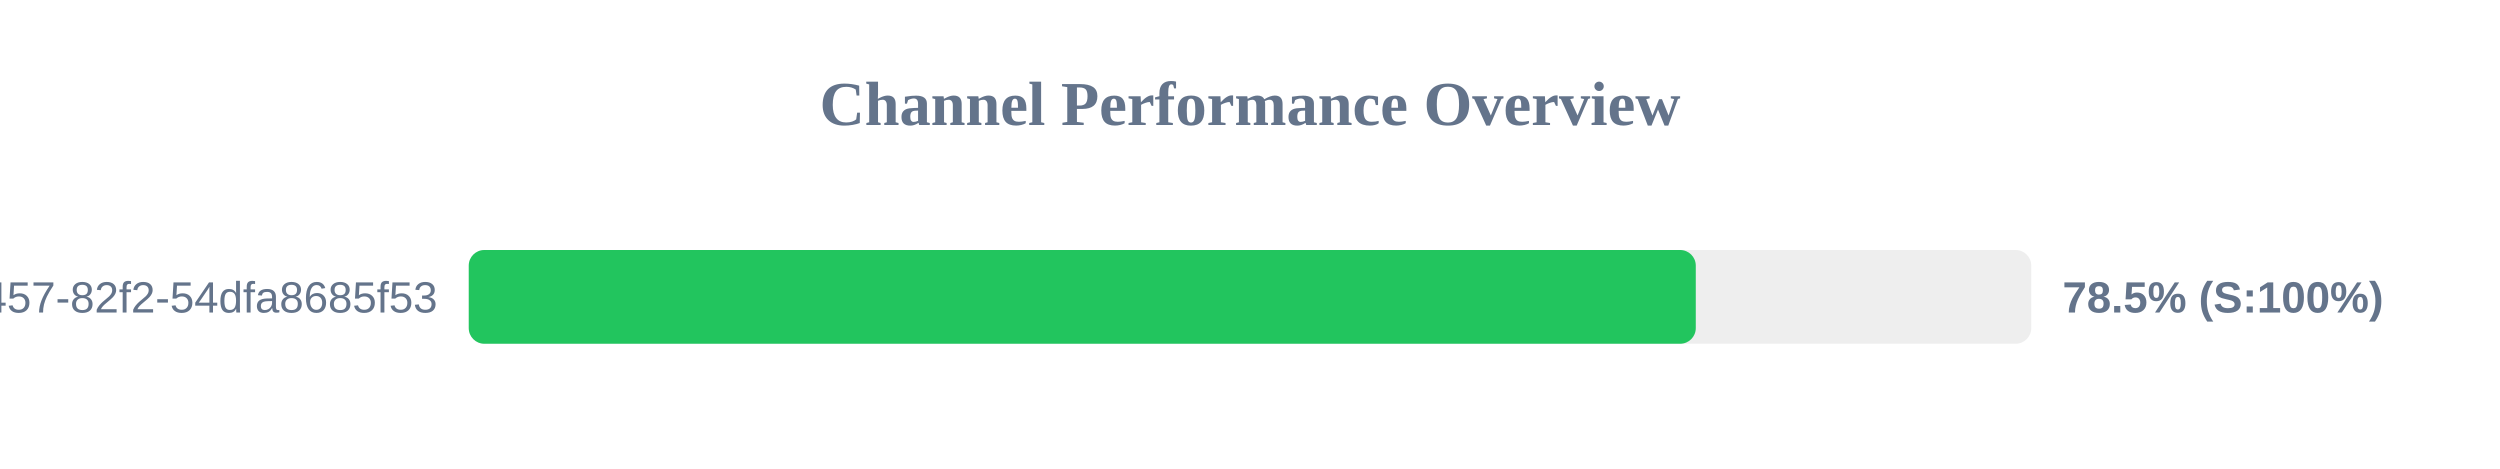
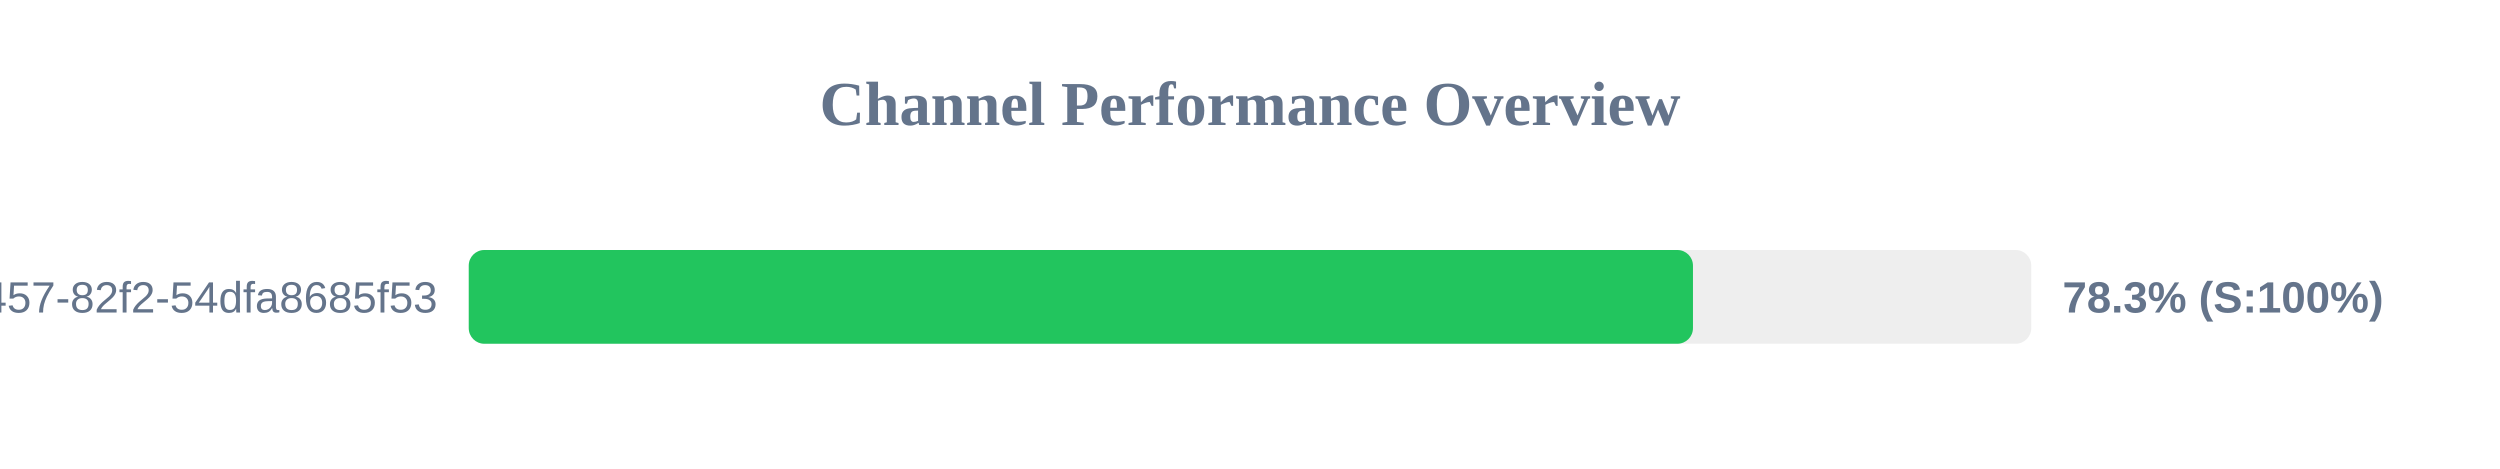
<svg xmlns="http://www.w3.org/2000/svg" width="800" height="150" version="1.1">
  <style>
        .row { font: 14px Arial; fill: #64748b; }
        .score { font: bold 14px Arial; fill: #64748b; }
    </style>
  <text x="400" y="40" text-anchor="middle" font-size="20px" font-weight="bold" fill="#64748b">Channel Performance Overview</text>
  <rect x="150" y="80" width="500" height="30" fill="#eee" rx="5" />
-   <rect x="150" y="80" width="392.65" height="30" fill="#22c55e" rx="5" />
+   <rect x="150" y="80" width="391.75" height="30" fill="#22c55e" rx="5" />
  <text x="140" y="100" text-anchor="end" class="row">?uuid=413c8b50-96bf-4457-82f2-54dfa8685f53</text>
-   <text x="660" y="100" text-anchor="start" class="score">78.5% (S:100%)</text>
+   <text x="660" y="100" text-anchor="start" class="score">78.3% (S:100%)</text>
</svg>
